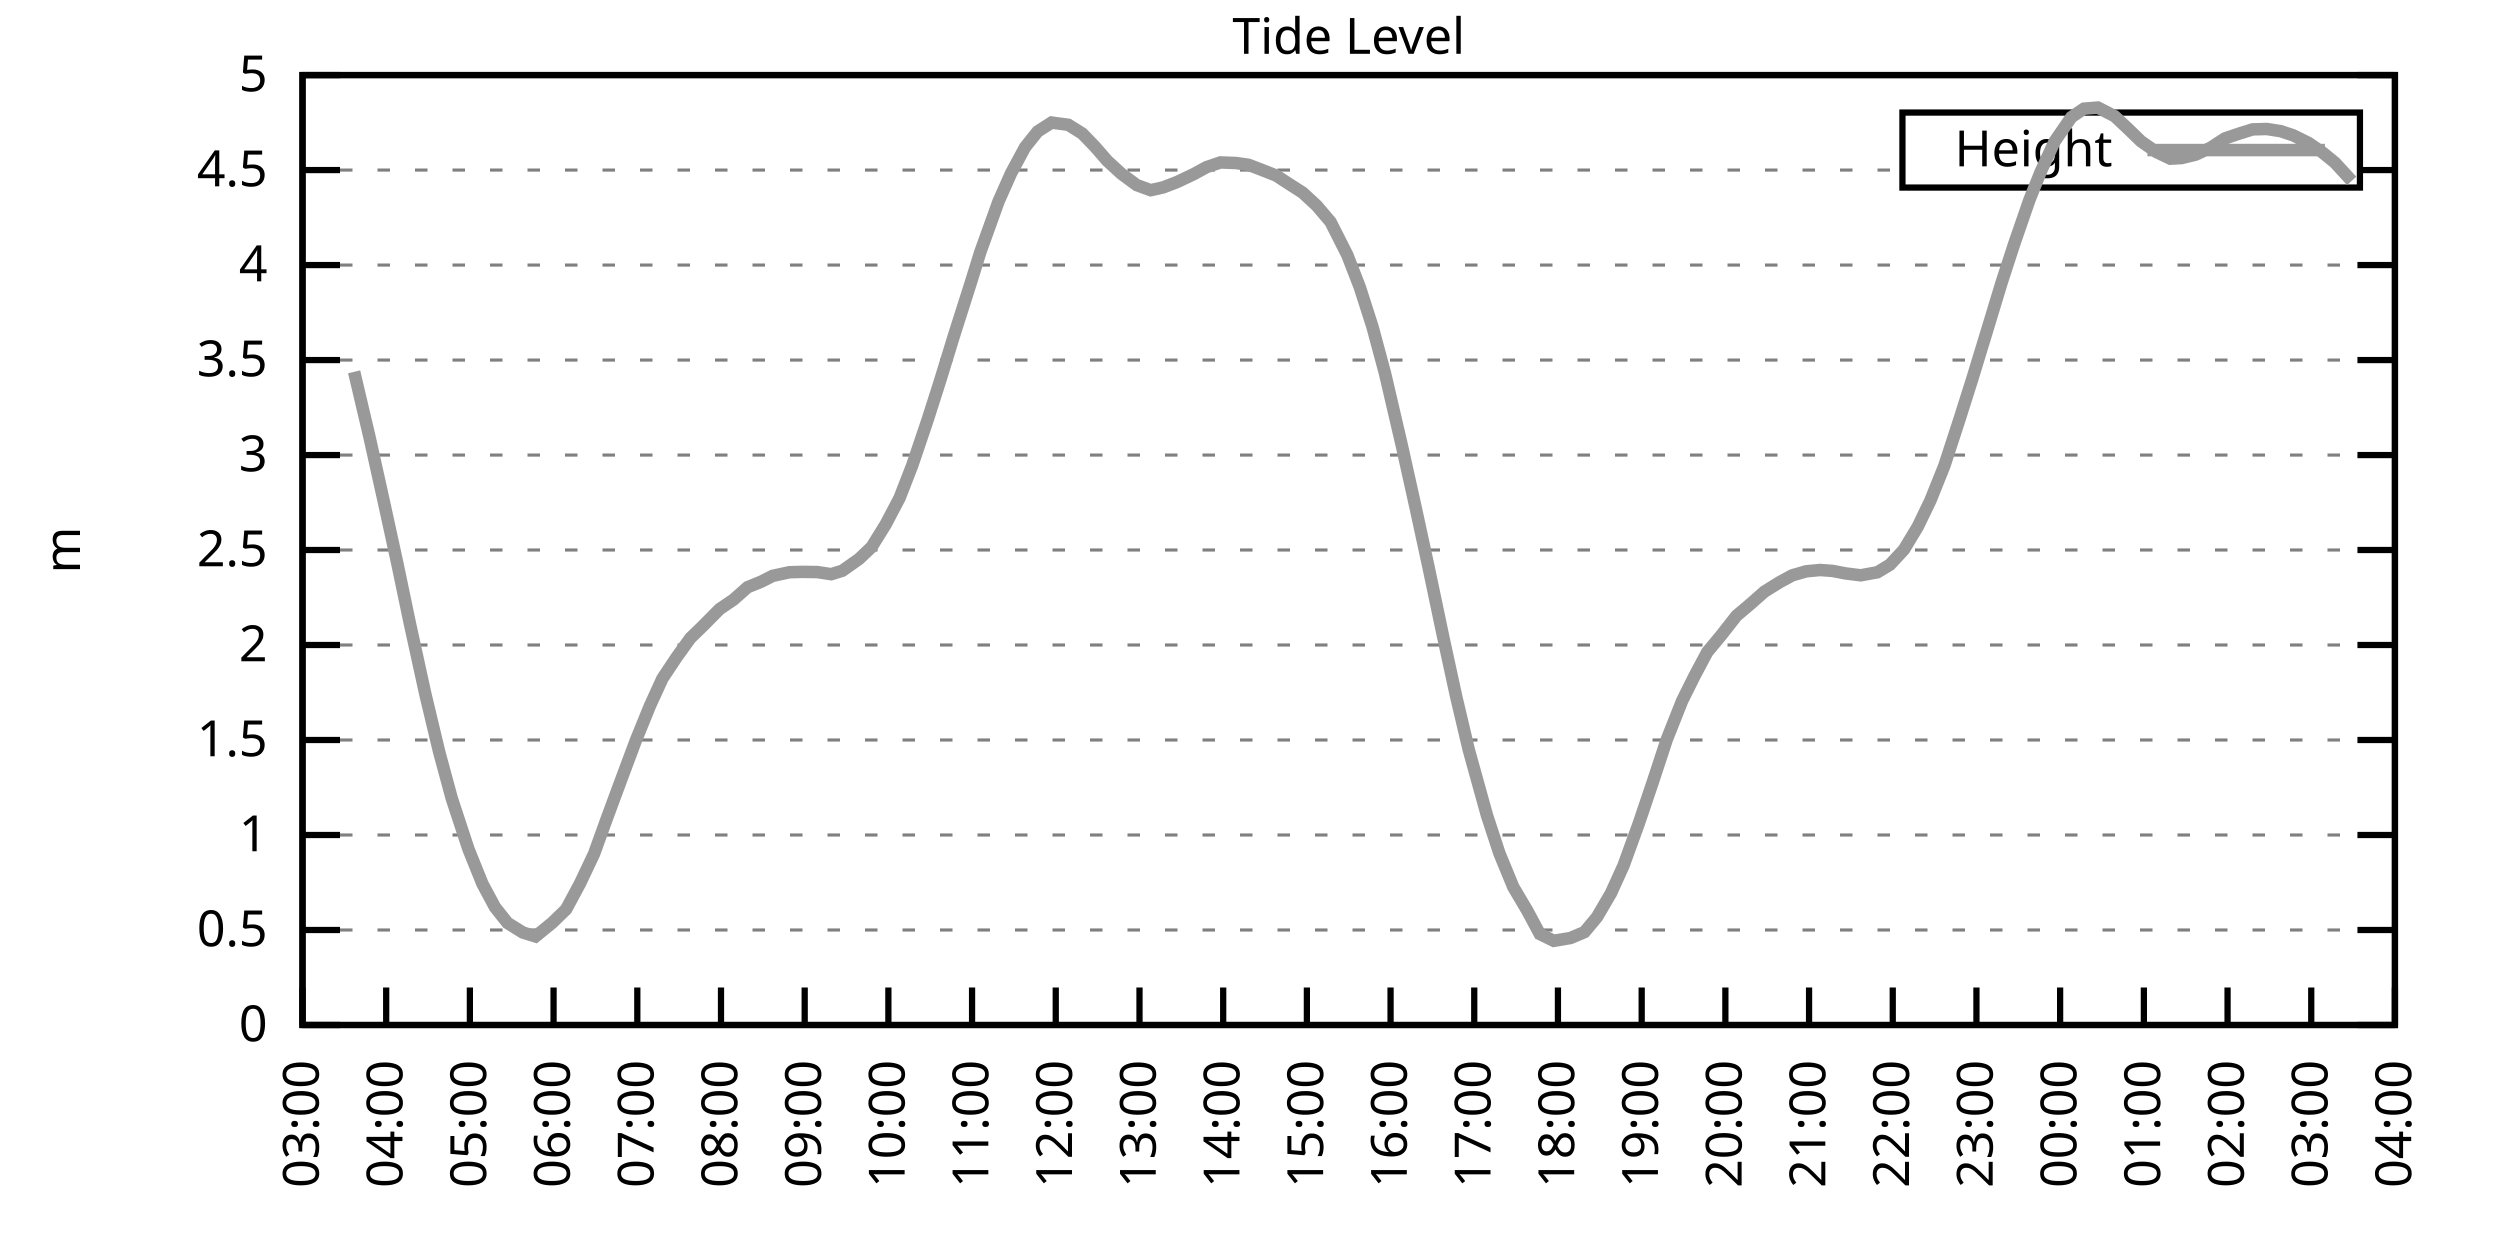
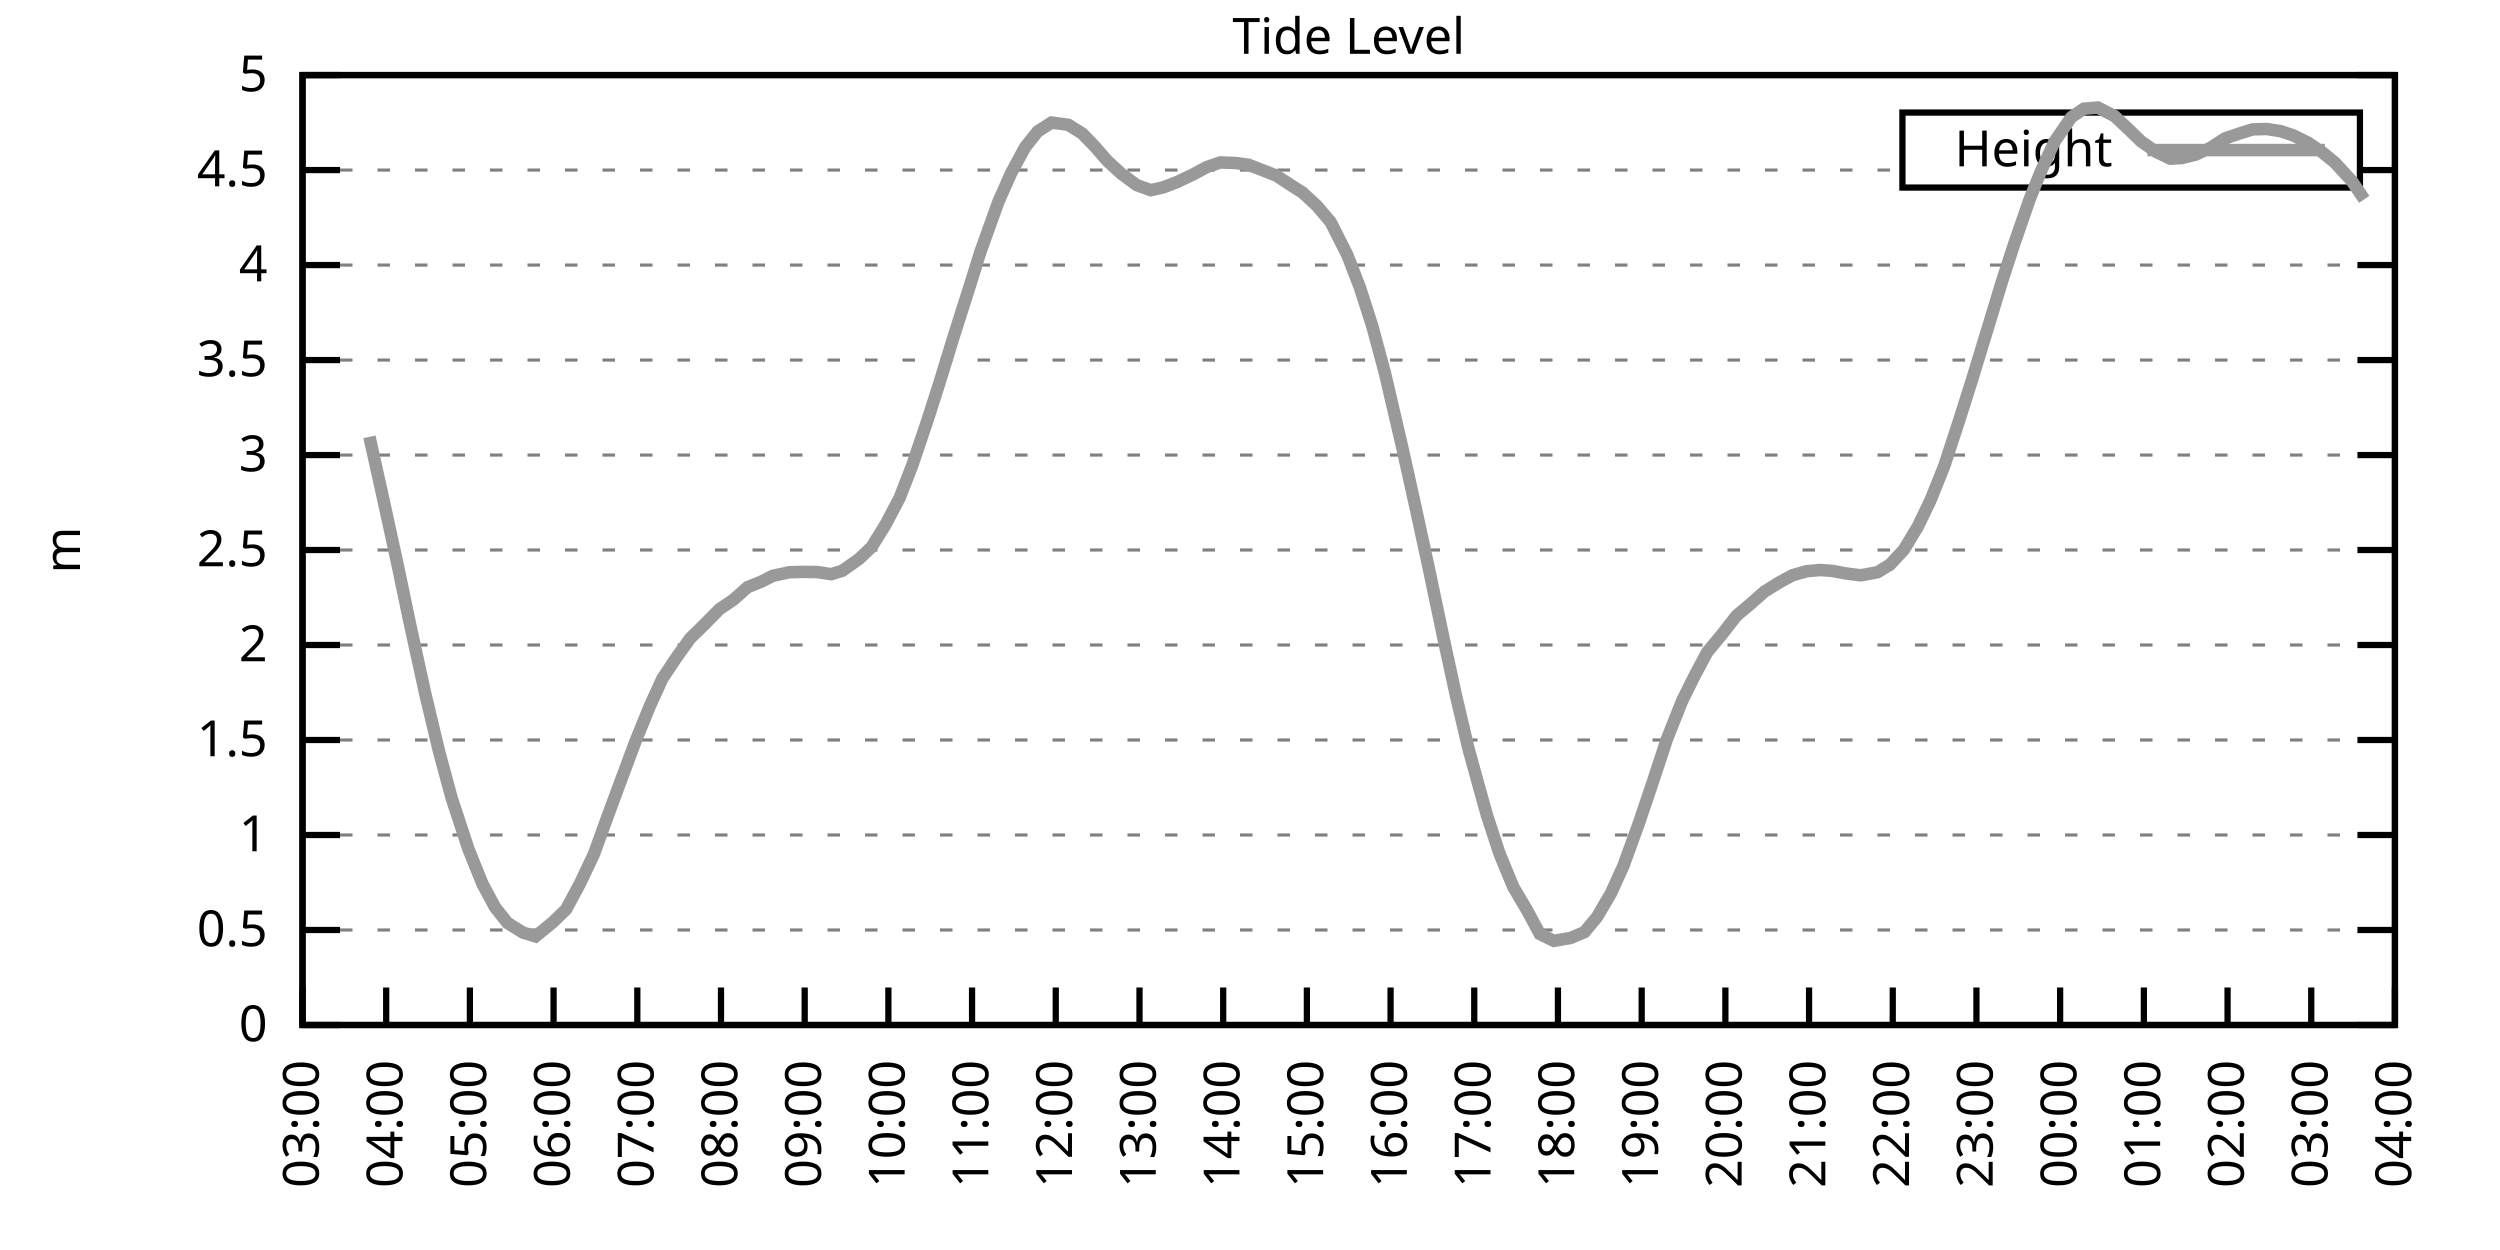
<svg xmlns="http://www.w3.org/2000/svg" xmlns:xlink="http://www.w3.org/1999/xlink" width="400" height="200" viewBox="0 0 400 200">
  <g id="gnuplot_canvas">
    <rect x="0" y="0" width="400" height="200" fill="none" />
    <defs>
      <circle id="gpDot" r="0.5" stroke-width="0.5" stroke="currentColor" />
      <path id="gpPt0" stroke-width="0.333" stroke="currentColor" d="M-1,0 h2 M0,-1 v2" />
      <path id="gpPt1" stroke-width="0.333" stroke="currentColor" d="M-1,-1 L1,1 M1,-1 L-1,1" />
      <path id="gpPt2" stroke-width="0.333" stroke="currentColor" d="M-1,0 L1,0 M0,-1 L0,1 M-1,-1 L1,1 M-1,1 L1,-1" />
      <rect id="gpPt3" stroke-width="0.333" stroke="currentColor" x="-1" y="-1" width="2" height="2" />
      <rect id="gpPt4" stroke-width="0.333" stroke="currentColor" fill="currentColor" x="-1" y="-1" width="2" height="2" />
      <circle id="gpPt5" stroke-width="0.333" stroke="currentColor" cx="0" cy="0" r="1" />
      <use xlink:href="#gpPt5" id="gpPt6" fill="currentColor" stroke="none" />
      <path id="gpPt7" stroke-width="0.333" stroke="currentColor" d="M0,-1.33 L-1.33,0.67 L1.33,0.67 z" />
      <use xlink:href="#gpPt7" id="gpPt8" fill="currentColor" stroke="none" />
      <use xlink:href="#gpPt7" id="gpPt9" stroke="currentColor" transform="rotate(180)" />
      <use xlink:href="#gpPt9" id="gpPt10" fill="currentColor" stroke="none" />
      <use xlink:href="#gpPt3" id="gpPt11" stroke="currentColor" transform="rotate(45)" />
      <use xlink:href="#gpPt11" id="gpPt12" fill="currentColor" stroke="none" />
      <path id="gpPt13" stroke-width="0.333" stroke="currentColor" d="M0,1.330 L1.265,0.411 L0.782,-1.067 L-0.782,-1.076 L-1.265,0.411 z" />
      <use xlink:href="#gpPt13" id="gpPt14" fill="currentColor" stroke="none" />
      <filter id="textbox" filterUnits="objectBoundingBox" x="0" y="0" height="1" width="1">
        <feFlood flood-color="white" flood-opacity="1" result="bgnd" />
        <feComposite in="SourceGraphic" in2="bgnd" operator="atop" />
      </filter>
      <filter id="greybox" filterUnits="objectBoundingBox" x="0" y="0" height="1" width="1">
        <feFlood flood-color="lightgrey" flood-opacity="1" result="grey" />
        <feComposite in="SourceGraphic" in2="grey" operator="atop" />
      </filter>
    </defs>
    <g fill="none" color="white" stroke="currentColor" stroke-width="1.00" stroke-linecap="butt" stroke-linejoin="miter">
</g>
    <g fill="none" color="black" stroke="currentColor" stroke-width="1.00" stroke-linecap="butt" stroke-linejoin="miter">
      <g stroke="none" shape-rendering="crispEdges">
        <polygon fill="rgb(255, 255, 255)" points="48.40,164.00 383.18,164.00 383.18,12.02 48.40,12.02 " />
      </g>
    </g>
    <g fill="none" color="black" stroke="currentColor" stroke-width="1.00" stroke-linecap="butt" stroke-linejoin="miter">
</g>
    <g fill="none" color="black" stroke="black" stroke-width="0.50" stroke-linecap="butt" stroke-linejoin="miter">
</g>
    <g fill="none" color="gray" stroke="currentColor" stroke-width="0.50" stroke-linecap="butt" stroke-linejoin="miter">
      <path stroke="gray" stroke-dasharray="2,4" class="gridline" d="M48.40,164.00 L383.19,164.00  " />
    </g>
    <g fill="none" color="gray" stroke="gray" stroke-width="1.00" stroke-linecap="butt" stroke-linejoin="miter">
</g>
    <g fill="none" color="black" stroke="currentColor" stroke-width="1.00" stroke-linecap="butt" stroke-linejoin="miter">
      <path stroke="black" d="M48.40,164.00 L54.40,164.00 M383.19,164.00 L377.19,164.00  " />
      <g transform="translate(42.80,166.60)" stroke="none" fill="black" font-family="Sans" font-size="8.00" text-anchor="end">
        <text>
          <tspan font-family="Sans"> 0</tspan>
        </text>
      </g>
    </g>
    <g fill="none" color="black" stroke="currentColor" stroke-width="1.00" stroke-linecap="butt" stroke-linejoin="miter">
</g>
    <g fill="none" color="black" stroke="black" stroke-width="0.50" stroke-linecap="butt" stroke-linejoin="miter">
</g>
    <g fill="none" color="gray" stroke="currentColor" stroke-width="0.50" stroke-linecap="butt" stroke-linejoin="miter">
      <path stroke="gray" stroke-dasharray="2,4" class="gridline" d="M48.40,148.80 L383.19,148.80  " />
    </g>
    <g fill="none" color="gray" stroke="gray" stroke-width="1.00" stroke-linecap="butt" stroke-linejoin="miter">
</g>
    <g fill="none" color="black" stroke="currentColor" stroke-width="1.00" stroke-linecap="butt" stroke-linejoin="miter">
      <path stroke="black" d="M48.40,148.80 L54.40,148.80 M383.19,148.80 L377.19,148.80  " />
      <g transform="translate(42.80,151.40)" stroke="none" fill="black" font-family="Sans" font-size="8.00" text-anchor="end">
        <text>
          <tspan font-family="Sans"> 0.5</tspan>
        </text>
      </g>
    </g>
    <g fill="none" color="black" stroke="currentColor" stroke-width="1.00" stroke-linecap="butt" stroke-linejoin="miter">
</g>
    <g fill="none" color="black" stroke="black" stroke-width="0.50" stroke-linecap="butt" stroke-linejoin="miter">
</g>
    <g fill="none" color="gray" stroke="currentColor" stroke-width="0.50" stroke-linecap="butt" stroke-linejoin="miter">
      <path stroke="gray" stroke-dasharray="2,4" class="gridline" d="M48.40,133.60 L383.19,133.60  " />
    </g>
    <g fill="none" color="gray" stroke="gray" stroke-width="1.00" stroke-linecap="butt" stroke-linejoin="miter">
</g>
    <g fill="none" color="black" stroke="currentColor" stroke-width="1.00" stroke-linecap="butt" stroke-linejoin="miter">
      <path stroke="black" d="M48.40,133.60 L54.40,133.60 M383.19,133.60 L377.19,133.60  " />
      <g transform="translate(42.80,136.20)" stroke="none" fill="black" font-family="Sans" font-size="8.00" text-anchor="end">
        <text>
          <tspan font-family="Sans"> 1</tspan>
        </text>
      </g>
    </g>
    <g fill="none" color="black" stroke="currentColor" stroke-width="1.00" stroke-linecap="butt" stroke-linejoin="miter">
</g>
    <g fill="none" color="black" stroke="black" stroke-width="0.50" stroke-linecap="butt" stroke-linejoin="miter">
</g>
    <g fill="none" color="gray" stroke="currentColor" stroke-width="0.50" stroke-linecap="butt" stroke-linejoin="miter">
      <path stroke="gray" stroke-dasharray="2,4" class="gridline" d="M48.40,118.40 L383.19,118.40  " />
    </g>
    <g fill="none" color="gray" stroke="gray" stroke-width="1.00" stroke-linecap="butt" stroke-linejoin="miter">
</g>
    <g fill="none" color="black" stroke="currentColor" stroke-width="1.00" stroke-linecap="butt" stroke-linejoin="miter">
      <path stroke="black" d="M48.40,118.40 L54.40,118.40 M383.19,118.40 L377.19,118.40  " />
      <g transform="translate(42.80,121.00)" stroke="none" fill="black" font-family="Sans" font-size="8.00" text-anchor="end">
        <text>
          <tspan font-family="Sans"> 1.5</tspan>
        </text>
      </g>
    </g>
    <g fill="none" color="black" stroke="currentColor" stroke-width="1.00" stroke-linecap="butt" stroke-linejoin="miter">
</g>
    <g fill="none" color="black" stroke="black" stroke-width="0.50" stroke-linecap="butt" stroke-linejoin="miter">
</g>
    <g fill="none" color="gray" stroke="currentColor" stroke-width="0.50" stroke-linecap="butt" stroke-linejoin="miter">
      <path stroke="gray" stroke-dasharray="2,4" class="gridline" d="M48.40,103.20 L383.19,103.20  " />
    </g>
    <g fill="none" color="gray" stroke="gray" stroke-width="1.00" stroke-linecap="butt" stroke-linejoin="miter">
</g>
    <g fill="none" color="black" stroke="currentColor" stroke-width="1.00" stroke-linecap="butt" stroke-linejoin="miter">
      <path stroke="black" d="M48.40,103.20 L54.40,103.20 M383.19,103.20 L377.19,103.20  " />
      <g transform="translate(42.80,105.80)" stroke="none" fill="black" font-family="Sans" font-size="8.00" text-anchor="end">
        <text>
          <tspan font-family="Sans"> 2</tspan>
        </text>
      </g>
    </g>
    <g fill="none" color="black" stroke="currentColor" stroke-width="1.00" stroke-linecap="butt" stroke-linejoin="miter">
</g>
    <g fill="none" color="black" stroke="black" stroke-width="0.50" stroke-linecap="butt" stroke-linejoin="miter">
</g>
    <g fill="none" color="gray" stroke="currentColor" stroke-width="0.50" stroke-linecap="butt" stroke-linejoin="miter">
      <path stroke="gray" stroke-dasharray="2,4" class="gridline" d="M48.40,88.00 L383.19,88.00  " />
    </g>
    <g fill="none" color="gray" stroke="gray" stroke-width="1.00" stroke-linecap="butt" stroke-linejoin="miter">
</g>
    <g fill="none" color="black" stroke="currentColor" stroke-width="1.00" stroke-linecap="butt" stroke-linejoin="miter">
      <path stroke="black" d="M48.40,88.00 L54.40,88.00 M383.19,88.00 L377.19,88.00  " />
      <g transform="translate(42.80,90.60)" stroke="none" fill="black" font-family="Sans" font-size="8.00" text-anchor="end">
        <text>
          <tspan font-family="Sans"> 2.5</tspan>
        </text>
      </g>
    </g>
    <g fill="none" color="black" stroke="currentColor" stroke-width="1.00" stroke-linecap="butt" stroke-linejoin="miter">
</g>
    <g fill="none" color="black" stroke="black" stroke-width="0.50" stroke-linecap="butt" stroke-linejoin="miter">
</g>
    <g fill="none" color="gray" stroke="currentColor" stroke-width="0.50" stroke-linecap="butt" stroke-linejoin="miter">
      <path stroke="gray" stroke-dasharray="2,4" class="gridline" d="M48.40,72.81 L383.19,72.81  " />
    </g>
    <g fill="none" color="gray" stroke="gray" stroke-width="1.00" stroke-linecap="butt" stroke-linejoin="miter">
</g>
    <g fill="none" color="black" stroke="currentColor" stroke-width="1.00" stroke-linecap="butt" stroke-linejoin="miter">
      <path stroke="black" d="M48.40,72.81 L54.40,72.81 M383.19,72.81 L377.19,72.81  " />
      <g transform="translate(42.80,75.41)" stroke="none" fill="black" font-family="Sans" font-size="8.00" text-anchor="end">
        <text>
          <tspan font-family="Sans"> 3</tspan>
        </text>
      </g>
    </g>
    <g fill="none" color="black" stroke="currentColor" stroke-width="1.00" stroke-linecap="butt" stroke-linejoin="miter">
</g>
    <g fill="none" color="black" stroke="black" stroke-width="0.50" stroke-linecap="butt" stroke-linejoin="miter">
</g>
    <g fill="none" color="gray" stroke="currentColor" stroke-width="0.50" stroke-linecap="butt" stroke-linejoin="miter">
      <path stroke="gray" stroke-dasharray="2,4" class="gridline" d="M48.40,57.61 L383.19,57.61  " />
    </g>
    <g fill="none" color="gray" stroke="gray" stroke-width="1.00" stroke-linecap="butt" stroke-linejoin="miter">
</g>
    <g fill="none" color="black" stroke="currentColor" stroke-width="1.00" stroke-linecap="butt" stroke-linejoin="miter">
      <path stroke="black" d="M48.40,57.61 L54.40,57.61 M383.19,57.61 L377.19,57.61  " />
      <g transform="translate(42.80,60.21)" stroke="none" fill="black" font-family="Sans" font-size="8.00" text-anchor="end">
        <text>
          <tspan font-family="Sans"> 3.5</tspan>
        </text>
      </g>
    </g>
    <g fill="none" color="black" stroke="currentColor" stroke-width="1.00" stroke-linecap="butt" stroke-linejoin="miter">
</g>
    <g fill="none" color="black" stroke="black" stroke-width="0.50" stroke-linecap="butt" stroke-linejoin="miter">
</g>
    <g fill="none" color="gray" stroke="currentColor" stroke-width="0.50" stroke-linecap="butt" stroke-linejoin="miter">
      <path stroke="gray" stroke-dasharray="2,4" class="gridline" d="M48.40,42.41 L383.19,42.41  " />
    </g>
    <g fill="none" color="gray" stroke="gray" stroke-width="1.00" stroke-linecap="butt" stroke-linejoin="miter">
</g>
    <g fill="none" color="black" stroke="currentColor" stroke-width="1.00" stroke-linecap="butt" stroke-linejoin="miter">
      <path stroke="black" d="M48.40,42.41 L54.40,42.41 M383.19,42.41 L377.19,42.41  " />
      <g transform="translate(42.80,45.01)" stroke="none" fill="black" font-family="Sans" font-size="8.00" text-anchor="end">
        <text>
          <tspan font-family="Sans"> 4</tspan>
        </text>
      </g>
    </g>
    <g fill="none" color="black" stroke="currentColor" stroke-width="1.00" stroke-linecap="butt" stroke-linejoin="miter">
</g>
    <g fill="none" color="black" stroke="black" stroke-width="0.50" stroke-linecap="butt" stroke-linejoin="miter">
</g>
    <g fill="none" color="gray" stroke="currentColor" stroke-width="0.50" stroke-linecap="butt" stroke-linejoin="miter">
      <path stroke="gray" stroke-dasharray="2,4" class="gridline" d="M48.40,27.21 L304.39,27.21 M377.59,27.21 L383.19,27.21  " />
    </g>
    <g fill="none" color="gray" stroke="gray" stroke-width="1.00" stroke-linecap="butt" stroke-linejoin="miter">
</g>
    <g fill="none" color="black" stroke="currentColor" stroke-width="1.00" stroke-linecap="butt" stroke-linejoin="miter">
      <path stroke="black" d="M48.40,27.21 L54.40,27.21 M383.19,27.21 L377.19,27.21  " />
      <g transform="translate(42.80,29.81)" stroke="none" fill="black" font-family="Sans" font-size="8.00" text-anchor="end">
        <text>
          <tspan font-family="Sans"> 4.5</tspan>
        </text>
      </g>
    </g>
    <g fill="none" color="black" stroke="currentColor" stroke-width="1.00" stroke-linecap="butt" stroke-linejoin="miter">
</g>
    <g fill="none" color="black" stroke="black" stroke-width="0.50" stroke-linecap="butt" stroke-linejoin="miter">
</g>
    <g fill="none" color="gray" stroke="currentColor" stroke-width="0.50" stroke-linecap="butt" stroke-linejoin="miter">
      <path stroke="gray" stroke-dasharray="2,4" class="gridline" d="M48.40,12.01 L383.19,12.01  " />
    </g>
    <g fill="none" color="gray" stroke="gray" stroke-width="1.00" stroke-linecap="butt" stroke-linejoin="miter">
</g>
    <g fill="none" color="black" stroke="currentColor" stroke-width="1.00" stroke-linecap="butt" stroke-linejoin="miter">
      <path stroke="black" d="M48.40,12.01 L54.40,12.01 M383.19,12.01 L377.19,12.01  " />
      <g transform="translate(42.80,14.61)" stroke="none" fill="black" font-family="Sans" font-size="8.00" text-anchor="end">
        <text>
          <tspan font-family="Sans"> 5</tspan>
        </text>
      </g>
    </g>
    <g fill="none" color="black" stroke="currentColor" stroke-width="1.00" stroke-linecap="butt" stroke-linejoin="miter">
      <path stroke="black" d="M48.40,164.00 L48.40,158.00  " />
      <g transform="translate(51.00,169.60) rotate(270.00)" stroke="none" fill="black" font-family="Sans" font-size="8.00" text-anchor="end">
        <text>
          <tspan font-family="Sans">03:00</tspan>
        </text>
      </g>
    </g>
    <g fill="none" color="black" stroke="currentColor" stroke-width="1.00" stroke-linecap="butt" stroke-linejoin="miter">
      <path stroke="black" d="M61.79,164.00 L61.79,158.00  " />
      <g transform="translate(64.39,169.60) rotate(270.00)" stroke="none" fill="black" font-family="Sans" font-size="8.00" text-anchor="end">
        <text>
          <tspan font-family="Sans">04:00</tspan>
        </text>
      </g>
    </g>
    <g fill="none" color="black" stroke="currentColor" stroke-width="1.00" stroke-linecap="butt" stroke-linejoin="miter">
      <path stroke="black" d="M75.18,164.00 L75.18,158.00  " />
      <g transform="translate(77.78,169.60) rotate(270.00)" stroke="none" fill="black" font-family="Sans" font-size="8.00" text-anchor="end">
        <text>
          <tspan font-family="Sans">05:00</tspan>
        </text>
      </g>
    </g>
    <g fill="none" color="black" stroke="currentColor" stroke-width="1.00" stroke-linecap="butt" stroke-linejoin="miter">
      <path stroke="black" d="M88.57,164.00 L88.57,158.00  " />
      <g transform="translate(91.17,169.60) rotate(270.00)" stroke="none" fill="black" font-family="Sans" font-size="8.00" text-anchor="end">
        <text>
          <tspan font-family="Sans">06:00</tspan>
        </text>
      </g>
    </g>
    <g fill="none" color="black" stroke="currentColor" stroke-width="1.00" stroke-linecap="butt" stroke-linejoin="miter">
      <path stroke="black" d="M101.97,164.00 L101.97,158.00  " />
      <g transform="translate(104.57,169.60) rotate(270.00)" stroke="none" fill="black" font-family="Sans" font-size="8.00" text-anchor="end">
        <text>
          <tspan font-family="Sans">07:00</tspan>
        </text>
      </g>
    </g>
    <g fill="none" color="black" stroke="currentColor" stroke-width="1.00" stroke-linecap="butt" stroke-linejoin="miter">
      <path stroke="black" d="M115.36,164.00 L115.36,158.00  " />
      <g transform="translate(117.96,169.60) rotate(270.00)" stroke="none" fill="black" font-family="Sans" font-size="8.00" text-anchor="end">
        <text>
          <tspan font-family="Sans">08:00</tspan>
        </text>
      </g>
    </g>
    <g fill="none" color="black" stroke="currentColor" stroke-width="1.00" stroke-linecap="butt" stroke-linejoin="miter">
      <path stroke="black" d="M128.75,164.00 L128.75,158.00  " />
      <g transform="translate(131.35,169.60) rotate(270.00)" stroke="none" fill="black" font-family="Sans" font-size="8.00" text-anchor="end">
        <text>
          <tspan font-family="Sans">09:00</tspan>
        </text>
      </g>
    </g>
    <g fill="none" color="black" stroke="currentColor" stroke-width="1.00" stroke-linecap="butt" stroke-linejoin="miter">
      <path stroke="black" d="M142.14,164.00 L142.14,158.00  " />
      <g transform="translate(144.74,169.60) rotate(270.00)" stroke="none" fill="black" font-family="Sans" font-size="8.00" text-anchor="end">
        <text>
          <tspan font-family="Sans">10:00</tspan>
        </text>
      </g>
    </g>
    <g fill="none" color="black" stroke="currentColor" stroke-width="1.00" stroke-linecap="butt" stroke-linejoin="miter">
      <path stroke="black" d="M155.53,164.00 L155.53,158.00  " />
      <g transform="translate(158.13,169.60) rotate(270.00)" stroke="none" fill="black" font-family="Sans" font-size="8.00" text-anchor="end">
        <text>
          <tspan font-family="Sans">11:00</tspan>
        </text>
      </g>
    </g>
    <g fill="none" color="black" stroke="currentColor" stroke-width="1.00" stroke-linecap="butt" stroke-linejoin="miter">
      <path stroke="black" d="M168.92,164.00 L168.92,158.00  " />
      <g transform="translate(171.52,169.60) rotate(270.00)" stroke="none" fill="black" font-family="Sans" font-size="8.00" text-anchor="end">
        <text>
          <tspan font-family="Sans">12:00</tspan>
        </text>
      </g>
    </g>
    <g fill="none" color="black" stroke="currentColor" stroke-width="1.00" stroke-linecap="butt" stroke-linejoin="miter">
      <path stroke="black" d="M182.32,164.00 L182.32,158.00  " />
      <g transform="translate(184.92,169.60) rotate(270.00)" stroke="none" fill="black" font-family="Sans" font-size="8.00" text-anchor="end">
        <text>
          <tspan font-family="Sans">13:00</tspan>
        </text>
      </g>
    </g>
    <g fill="none" color="black" stroke="currentColor" stroke-width="1.00" stroke-linecap="butt" stroke-linejoin="miter">
      <path stroke="black" d="M195.71,164.00 L195.71,158.00  " />
      <g transform="translate(198.31,169.60) rotate(270.00)" stroke="none" fill="black" font-family="Sans" font-size="8.00" text-anchor="end">
        <text>
          <tspan font-family="Sans">14:00</tspan>
        </text>
      </g>
    </g>
    <g fill="none" color="black" stroke="currentColor" stroke-width="1.00" stroke-linecap="butt" stroke-linejoin="miter">
      <path stroke="black" d="M209.10,164.00 L209.10,158.00  " />
      <g transform="translate(211.70,169.60) rotate(270.00)" stroke="none" fill="black" font-family="Sans" font-size="8.00" text-anchor="end">
        <text>
          <tspan font-family="Sans">15:00</tspan>
        </text>
      </g>
    </g>
    <g fill="none" color="black" stroke="currentColor" stroke-width="1.00" stroke-linecap="butt" stroke-linejoin="miter">
      <path stroke="black" d="M222.49,164.00 L222.49,158.00  " />
      <g transform="translate(225.09,169.60) rotate(270.00)" stroke="none" fill="black" font-family="Sans" font-size="8.00" text-anchor="end">
        <text>
          <tspan font-family="Sans">16:00</tspan>
        </text>
      </g>
    </g>
    <g fill="none" color="black" stroke="currentColor" stroke-width="1.00" stroke-linecap="butt" stroke-linejoin="miter">
      <path stroke="black" d="M235.88,164.00 L235.88,158.00  " />
      <g transform="translate(238.48,169.60) rotate(270.00)" stroke="none" fill="black" font-family="Sans" font-size="8.00" text-anchor="end">
        <text>
          <tspan font-family="Sans">17:00</tspan>
        </text>
      </g>
    </g>
    <g fill="none" color="black" stroke="currentColor" stroke-width="1.00" stroke-linecap="butt" stroke-linejoin="miter">
      <path stroke="black" d="M249.27,164.00 L249.27,158.00  " />
      <g transform="translate(251.87,169.60) rotate(270.00)" stroke="none" fill="black" font-family="Sans" font-size="8.00" text-anchor="end">
        <text>
          <tspan font-family="Sans">18:00</tspan>
        </text>
      </g>
    </g>
    <g fill="none" color="black" stroke="currentColor" stroke-width="1.00" stroke-linecap="butt" stroke-linejoin="miter">
      <path stroke="black" d="M262.67,164.00 L262.67,158.00  " />
      <g transform="translate(265.27,169.60) rotate(270.00)" stroke="none" fill="black" font-family="Sans" font-size="8.00" text-anchor="end">
        <text>
          <tspan font-family="Sans">19:00</tspan>
        </text>
      </g>
    </g>
    <g fill="none" color="black" stroke="currentColor" stroke-width="1.00" stroke-linecap="butt" stroke-linejoin="miter">
      <path stroke="black" d="M276.06,164.00 L276.06,158.00  " />
      <g transform="translate(278.66,169.60) rotate(270.00)" stroke="none" fill="black" font-family="Sans" font-size="8.00" text-anchor="end">
        <text>
          <tspan font-family="Sans">20:00</tspan>
        </text>
      </g>
    </g>
    <g fill="none" color="black" stroke="currentColor" stroke-width="1.00" stroke-linecap="butt" stroke-linejoin="miter">
      <path stroke="black" d="M289.45,164.00 L289.45,158.00  " />
      <g transform="translate(292.05,169.60) rotate(270.00)" stroke="none" fill="black" font-family="Sans" font-size="8.00" text-anchor="end">
        <text>
          <tspan font-family="Sans">21:00</tspan>
        </text>
      </g>
    </g>
    <g fill="none" color="black" stroke="currentColor" stroke-width="1.00" stroke-linecap="butt" stroke-linejoin="miter">
      <path stroke="black" d="M302.84,164.00 L302.84,158.00  " />
      <g transform="translate(305.44,169.60) rotate(270.00)" stroke="none" fill="black" font-family="Sans" font-size="8.00" text-anchor="end">
        <text>
          <tspan font-family="Sans">22:00</tspan>
        </text>
      </g>
    </g>
    <g fill="none" color="black" stroke="currentColor" stroke-width="1.00" stroke-linecap="butt" stroke-linejoin="miter">
      <path stroke="black" d="M316.23,164.00 L316.23,158.00  " />
      <g transform="translate(318.83,169.60) rotate(270.00)" stroke="none" fill="black" font-family="Sans" font-size="8.00" text-anchor="end">
        <text>
          <tspan font-family="Sans">23:00</tspan>
        </text>
      </g>
    </g>
    <g fill="none" color="black" stroke="currentColor" stroke-width="1.00" stroke-linecap="butt" stroke-linejoin="miter">
      <path stroke="black" d="M329.62,164.00 L329.62,158.00  " />
      <g transform="translate(332.22,169.60) rotate(270.00)" stroke="none" fill="black" font-family="Sans" font-size="8.00" text-anchor="end">
        <text>
          <tspan font-family="Sans">00:00</tspan>
        </text>
      </g>
    </g>
    <g fill="none" color="black" stroke="currentColor" stroke-width="1.00" stroke-linecap="butt" stroke-linejoin="miter">
      <path stroke="black" d="M343.02,164.00 L343.02,158.00  " />
      <g transform="translate(345.62,169.60) rotate(270.00)" stroke="none" fill="black" font-family="Sans" font-size="8.00" text-anchor="end">
        <text>
          <tspan font-family="Sans">01:00</tspan>
        </text>
      </g>
    </g>
    <g fill="none" color="black" stroke="currentColor" stroke-width="1.00" stroke-linecap="butt" stroke-linejoin="miter">
      <path stroke="black" d="M356.41,164.00 L356.41,158.00  " />
      <g transform="translate(359.01,169.60) rotate(270.00)" stroke="none" fill="black" font-family="Sans" font-size="8.00" text-anchor="end">
        <text>
          <tspan font-family="Sans">02:00</tspan>
        </text>
      </g>
    </g>
    <g fill="none" color="black" stroke="currentColor" stroke-width="1.00" stroke-linecap="butt" stroke-linejoin="miter">
      <path stroke="black" d="M369.80,164.00 L369.80,158.00  " />
      <g transform="translate(372.40,169.60) rotate(270.00)" stroke="none" fill="black" font-family="Sans" font-size="8.00" text-anchor="end">
        <text>
          <tspan font-family="Sans">03:00</tspan>
        </text>
      </g>
    </g>
    <g fill="none" color="black" stroke="currentColor" stroke-width="1.00" stroke-linecap="butt" stroke-linejoin="miter">
      <path stroke="black" d="M383.19,164.00 L383.19,158.00  " />
      <g transform="translate(385.79,169.60) rotate(270.00)" stroke="none" fill="black" font-family="Sans" font-size="8.00" text-anchor="end">
        <text>
          <tspan font-family="Sans">04:00</tspan>
        </text>
      </g>
    </g>
    <g fill="none" color="black" stroke="currentColor" stroke-width="1.00" stroke-linecap="butt" stroke-linejoin="miter">
</g>
    <g fill="none" color="black" stroke="currentColor" stroke-width="1.00" stroke-linecap="butt" stroke-linejoin="miter">
      <path stroke="black" d="M48.40,12.01 L48.40,164.00 L383.19,164.00 L383.19,12.01 L48.40,12.01 Z  " />
    </g>
    <g fill="none" color="black" stroke="currentColor" stroke-width="1.00" stroke-linecap="butt" stroke-linejoin="miter">
</g>
    <g fill="none" color="black" stroke="currentColor" stroke-width="1.00" stroke-linecap="butt" stroke-linejoin="miter">
      <path stroke="black" d="M304.39,30.01 L304.39,18.01 L377.59,18.01 L377.59,30.01 L304.39,30.01 Z  " />
    </g>
    <g id="Tide_level_plot_1">
      <g fill="none" color="white" stroke="black" stroke-width="2.00" stroke-linecap="butt" stroke-linejoin="miter">
</g>
      <g fill="none" color="black" stroke="currentColor" stroke-width="2.00" stroke-linecap="butt" stroke-linejoin="miter">
        <g transform="translate(337.99,26.61)" stroke="none" fill="black" font-family="Sans" font-size="8.00" text-anchor="end">
          <text>
            <tspan font-family="Sans">Height</tspan>
          </text>
        </g>
      </g>
      <g fill="none" color="black" stroke="currentColor" stroke-width="2.00" stroke-linecap="butt" stroke-linejoin="miter">
-         <path stroke="rgb(153, 153, 153)" d="M343.59,24.01 L371.99,24.01 M56.66,59.49 L59.11,69.89 L61.35,79.98 L63.58,90.19 L65.59,99.80 L68.04,110.99   L70.27,120.32 L72.28,127.74 L74.96,135.88 L77.19,141.41 L79.20,145.15 L81.21,147.68 L83.66,149.20 L85.67,149.83   L88.35,147.65 L90.58,145.49 L92.82,141.32 L95.05,136.61 L97.06,131.05 L99.06,125.64 L101.74,118.46 L103.98,112.96   L105.98,108.58 L108.22,105.21 L110.45,102.11 L112.46,100.16 L115.13,97.46 L117.37,95.94 L119.60,93.96 L121.83,93.05   L123.62,92.14 L126.29,91.56 L128.30,91.50 L130.76,91.53 L132.99,91.87 L134.78,91.32 L137.45,89.43 L139.46,87.52   L141.69,83.93 L143.93,79.68 L145.94,74.51 L148.39,67.27 L150.40,60.98 L152.63,53.72 L155.31,45.30 L156.87,40.28   L159.77,32.22 L161.78,27.70 L164.01,23.56 L166.02,21.04 L168.25,19.61 L170.93,19.97 L173.17,21.37 L175.17,23.44   L177.18,25.75 L179.41,27.79 L181.87,29.61 L184.10,30.43 L186.11,29.98 L188.34,29.12 L191.02,27.85 L193.03,26.75   L195.26,25.99 L197.72,26.08 L199.73,26.36 L201.73,27.12 L204.19,28.09 L206.20,29.40 L208.43,30.83 L210.66,32.89   L212.89,35.51 L215.57,40.80 L217.58,45.99 L219.59,52.26 L221.60,59.73 L224.28,71.23 L226.51,81.26 L228.52,90.53   L230.97,102.17 L232.98,111.41 L234.99,119.92 L237.89,130.38 L239.90,136.52 L242.13,141.93 L244.36,145.70 L246.37,149.44   L248.60,150.53 L251.28,150.08 L253.51,149.14 L255.52,146.73 L257.76,142.90 L259.76,138.50 L262.22,131.72 L264.45,125.12   L266.68,118.34 L269.14,112.14 L271.15,108.10 L273.16,104.33 L275.39,101.65 L277.84,98.52 L280.07,96.64 L282.31,94.66   L284.76,93.14 L286.77,92.05 L289.00,91.41 L291.23,91.20 L293.24,91.35 L295.25,91.74 L297.71,92.05 L300.39,91.56   L302.39,90.35 L304.63,87.94 L306.86,84.24 L308.87,80.07 L311.10,74.51 L313.55,67.00 L315.56,60.65 L318.02,52.59   L320.25,45.24 L322.26,39.06 L324.71,31.98 L326.50,27.51 L328.73,22.65 L331.41,18.76 L333.42,17.39 L335.65,17.21   L338.33,18.58 L340.34,20.46 L342.57,22.62 L345.02,24.32 L347.26,25.39 L349.04,25.29 L351.27,24.75 L353.73,23.62   L355.96,22.16 L358.19,21.40 L360.42,20.70 L362.66,20.64 L364.89,20.98 L366.90,21.65 L369.35,22.86 L371.58,24.38   L373.59,26.02 L376.27,28.94  " />
+         <path stroke="rgb(153, 153, 153)" d="M343.59,24.01 L371.99,24.01 M59.11,69.89 L61.35,79.98 L63.58,90.19 L65.59,99.80 L68.04,110.99 L70.27,120.32   L72.28,127.74 L74.96,135.88 L77.19,141.41 L79.20,145.15 L81.21,147.68 L83.66,149.20 L85.67,149.83 L88.35,147.65   L90.58,145.49 L92.82,141.32 L95.05,136.61 L97.06,131.05 L99.06,125.64 L101.74,118.46 L103.98,112.96 L105.98,108.58   L108.22,105.21 L110.45,102.11 L112.46,100.16 L115.13,97.46 L117.37,95.94 L119.60,93.96 L121.83,93.05 L123.62,92.14   L126.29,91.56 L128.30,91.50 L130.76,91.53 L132.99,91.87 L134.78,91.32 L137.45,89.43 L139.46,87.52 L141.69,83.93   L143.93,79.68 L145.94,74.51 L148.39,67.27 L150.40,60.98 L152.63,53.72 L155.31,45.30 L156.87,40.28 L159.77,32.22   L161.78,27.70 L164.01,23.56 L166.02,21.04 L168.25,19.61 L170.93,19.97 L173.17,21.37 L175.17,23.44 L177.18,25.75   L179.41,27.79 L181.87,29.61 L184.10,30.43 L186.11,29.98 L188.34,29.12 L191.02,27.85 L193.03,26.75 L195.26,25.99   L197.72,26.08 L199.73,26.36 L201.73,27.12 L204.19,28.09 L206.20,29.40 L208.43,30.83 L210.66,32.89 L212.89,35.51   L215.57,40.80 L217.58,45.99 L219.59,52.26 L221.60,59.73 L224.28,71.23 L226.51,81.26 L228.52,90.53 L230.97,102.17   L232.98,111.41 L234.99,119.92 L237.89,130.38 L239.90,136.52 L242.13,141.93 L244.36,145.70 L246.37,149.44 L248.60,150.53   L251.28,150.08 L253.51,149.14 L255.52,146.73 L257.76,142.90 L259.76,138.50 L262.22,131.72 L264.45,125.12 L266.68,118.34   L269.14,112.14 L271.15,108.10 L273.16,104.33 L275.39,101.65 L277.84,98.52 L280.07,96.64 L282.31,94.66 L284.76,93.14   L286.77,92.05 L289.00,91.41 L291.23,91.20 L293.24,91.35 L295.25,91.74 L297.71,92.05 L300.39,91.56 L302.39,90.35   L304.63,87.94 L306.86,84.24 L308.87,80.07 L311.10,74.51 L313.55,67.00 L315.56,60.65 L318.02,52.59 L320.25,45.24   L322.26,39.06 L324.71,31.98 L326.50,27.51 L328.73,22.65 L331.41,18.76 L333.42,17.39 L335.65,17.21 L338.33,18.58   L340.34,20.46 L342.57,22.62 L345.02,24.32 L347.26,25.39 L349.04,25.29 L351.27,24.75 L353.73,23.62 L355.96,22.16   L358.19,21.40 L360.42,20.70 L362.66,20.64 L364.89,20.98 L366.90,21.65 L369.35,22.86 L371.58,24.38 L373.59,26.02   L376.27,28.94 L378.28,31.89  " />
      </g>
    </g>
    <g fill="none" color="black" stroke="currentColor" stroke-width="2.00" stroke-linecap="butt" stroke-linejoin="miter">
</g>
    <g fill="none" color="black" stroke="black" stroke-width="1.00" stroke-linecap="butt" stroke-linejoin="miter">
</g>
    <g fill="none" color="black" stroke="currentColor" stroke-width="1.00" stroke-linecap="butt" stroke-linejoin="miter">
      <path stroke="black" d="M48.40,12.01 L48.40,164.00 L383.19,164.00 L383.19,12.01 L48.40,12.01 Z  " />
      <g transform="translate(12.80,88.01) rotate(270.00)" stroke="none" fill="black" font-family="Sans" font-size="8.00" text-anchor="middle">
        <text>
          <tspan font-family="Sans">m</tspan>
        </text>
      </g>
    </g>
    <g fill="none" color="black" stroke="currentColor" stroke-width="1.00" stroke-linecap="butt" stroke-linejoin="miter">
</g>
    <g fill="none" color="black" stroke="currentColor" stroke-width="1.00" stroke-linecap="butt" stroke-linejoin="miter">
      <g transform="translate(215.79,8.61)" stroke="none" fill="black" font-family="Sans" font-size="8.00" text-anchor="middle">
        <text>
          <tspan font-family="Sans">Tide Level</tspan>
        </text>
      </g>
    </g>
    <g fill="none" color="black" stroke="currentColor" stroke-width="1.00" stroke-linecap="butt" stroke-linejoin="miter">
</g>
  </g>
</svg>
